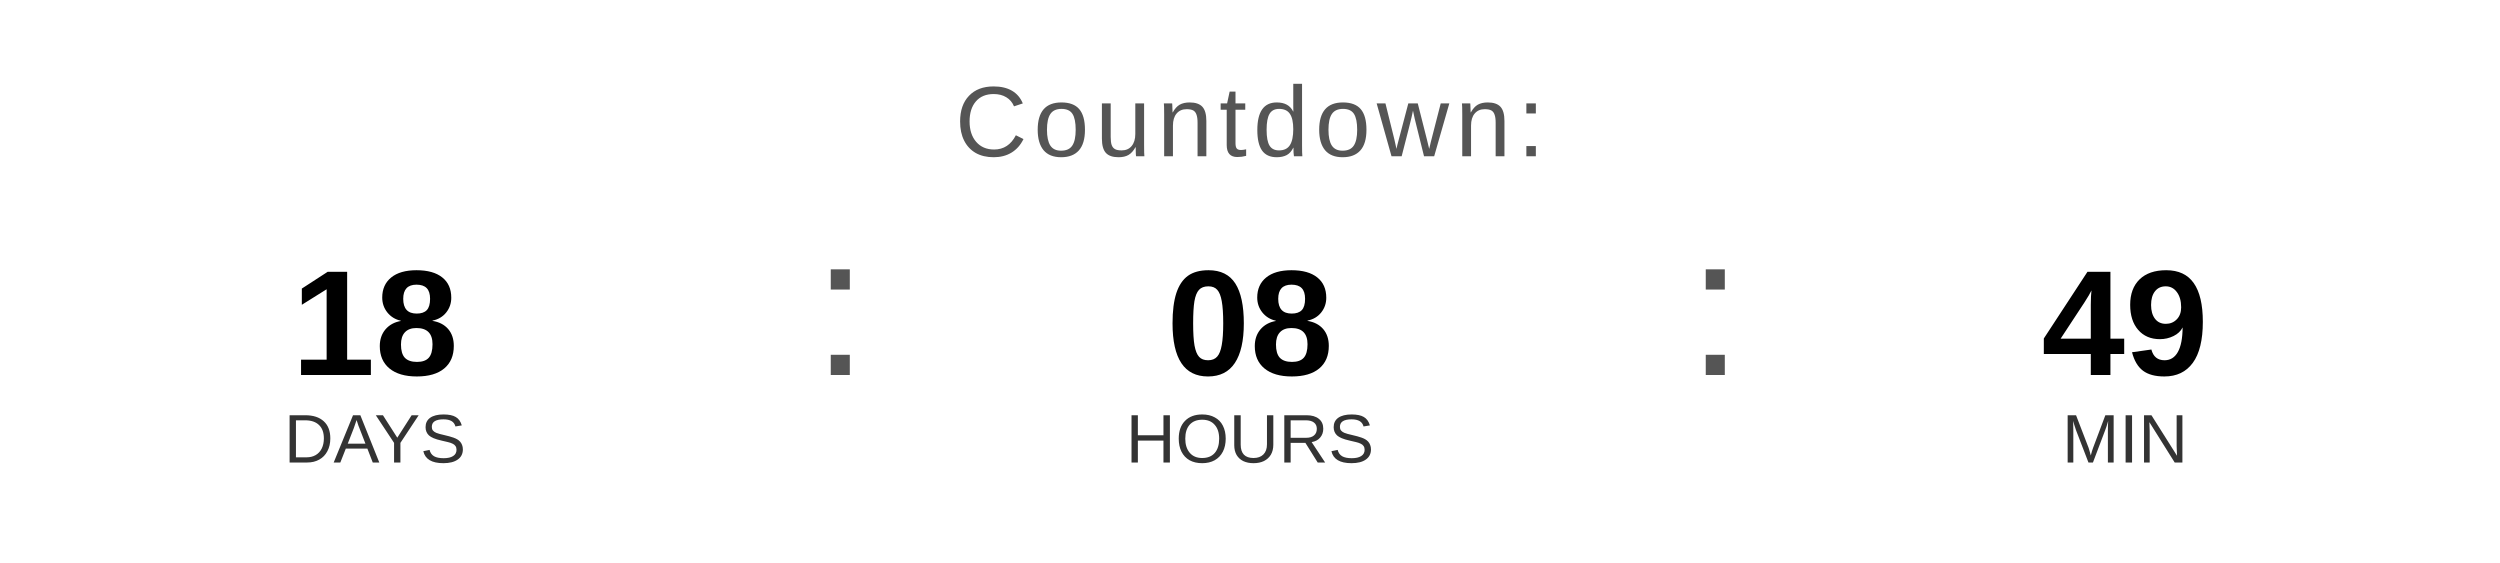
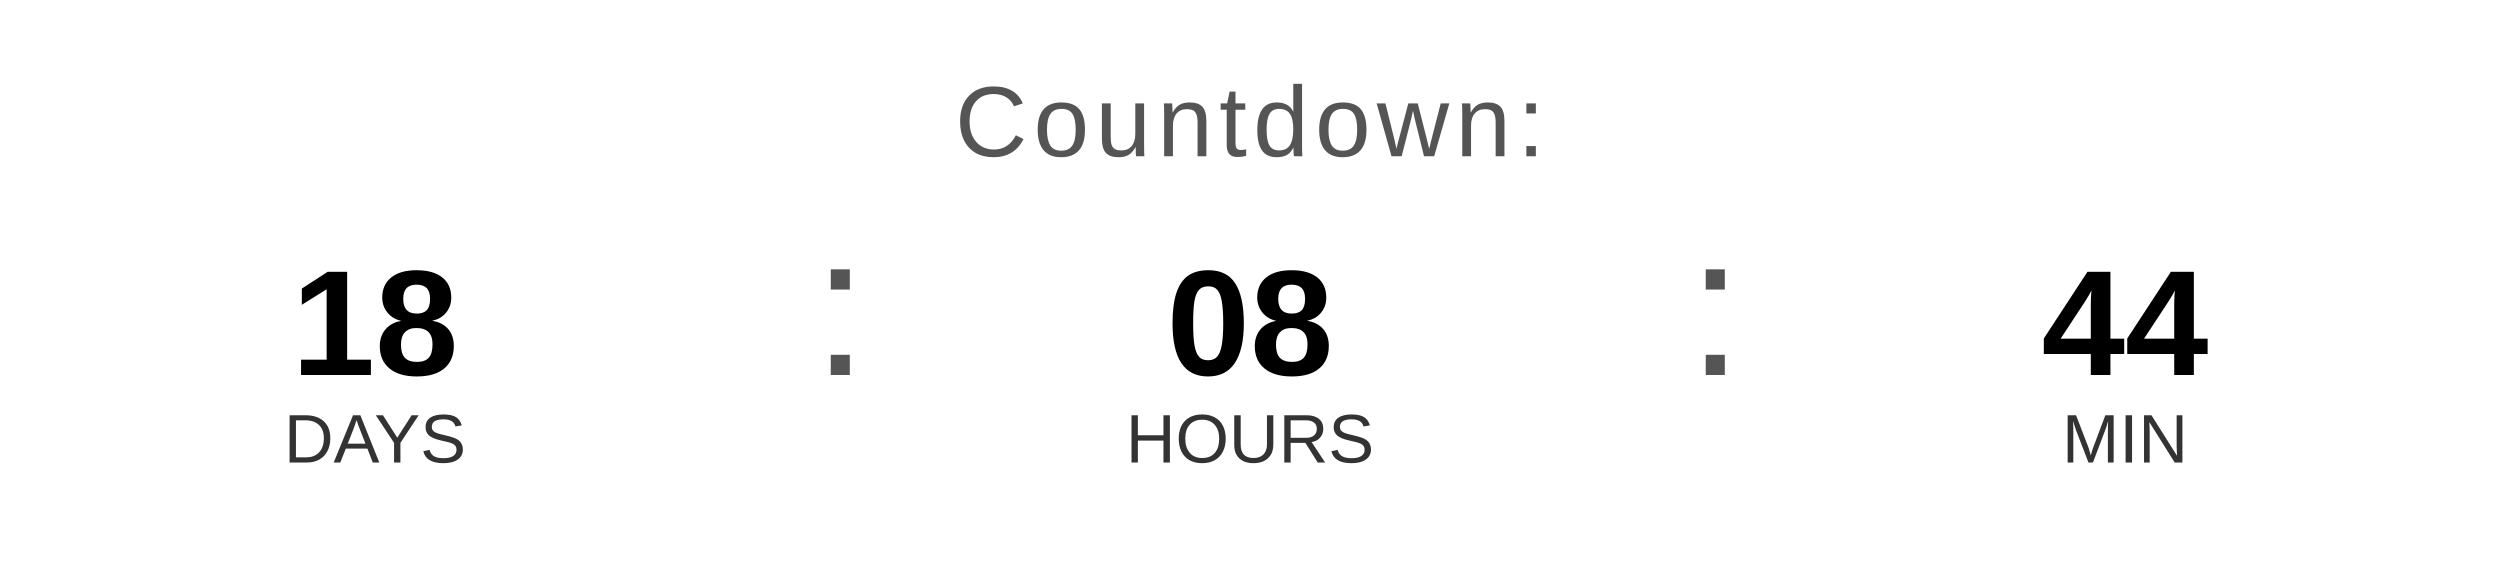
<svg xmlns="http://www.w3.org/2000/svg" width="400" height="90" viewBox="0 0 400 90">
  <text x="200" y="25" font-family="Arial, Helvetica, sans-serif" font-size="16" fill="#555555" text-anchor="middle" letter-spacing="1">
    Countdown:
  </text>
  <text x="60" y="60" font-family="Arial, Helvetica, sans-serif" font-size="24" font-weight="bold" fill="#000000" text-anchor="middle">18</text>
  <text x="60" y="74" font-family="Arial, Helvetica, sans-serif" font-size="11" fill="#333333" text-anchor="middle">DAYS</text>
  <text x="130" y="60" font-family="Arial, sans-serif" font-size="32" fill="#555555">:</text>
  <text x="200" y="60" font-family="Arial, Helvetica, sans-serif" font-size="24" font-weight="bold" fill="#000000" text-anchor="middle">08</text>
  <text x="200" y="74" font-family="Arial, Helvetica, sans-serif" font-size="11" fill="#333333" text-anchor="middle">HOURS</text>
  <text x="270" y="60" font-family="Arial, sans-serif" font-size="32" fill="#555555">:</text>
-   <text x="340" y="60" font-family="Arial, Helvetica, sans-serif" font-size="24" font-weight="bold" fill="#000000" text-anchor="middle">49</text>
+   <text x="340" y="60" font-family="Arial, Helvetica, sans-serif" font-size="24" font-weight="bold" fill="#000000" text-anchor="middle">44</text>
  <text x="340" y="74" font-family="Arial, Helvetica, sans-serif" font-size="11" fill="#333333" text-anchor="middle">MIN</text>
</svg>
